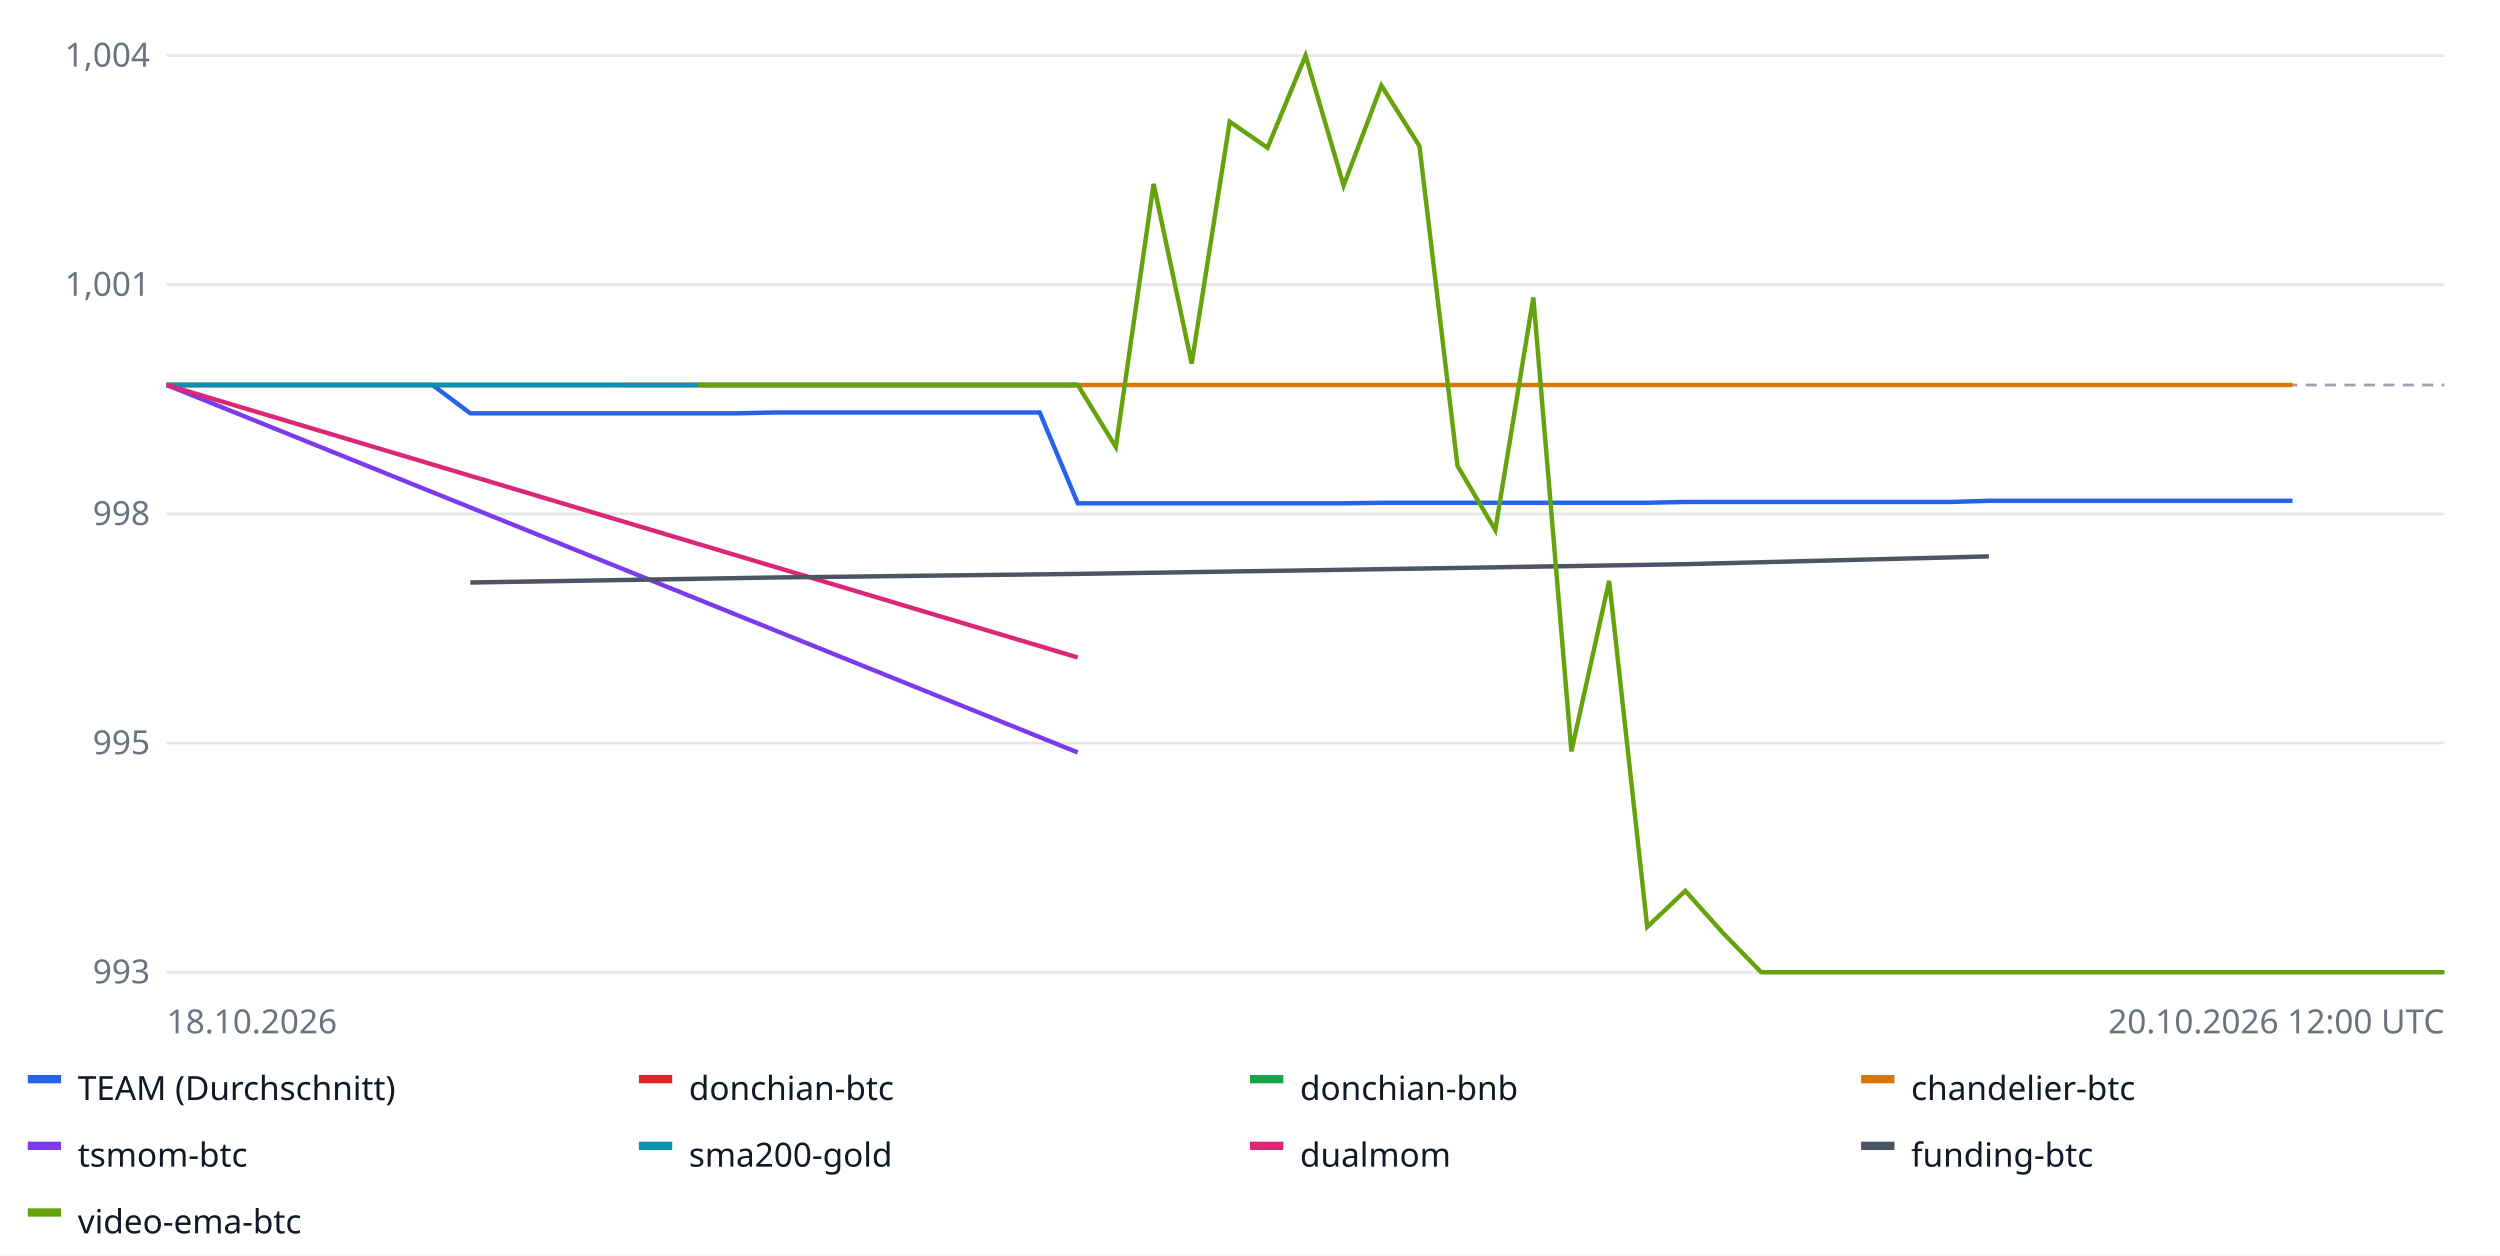
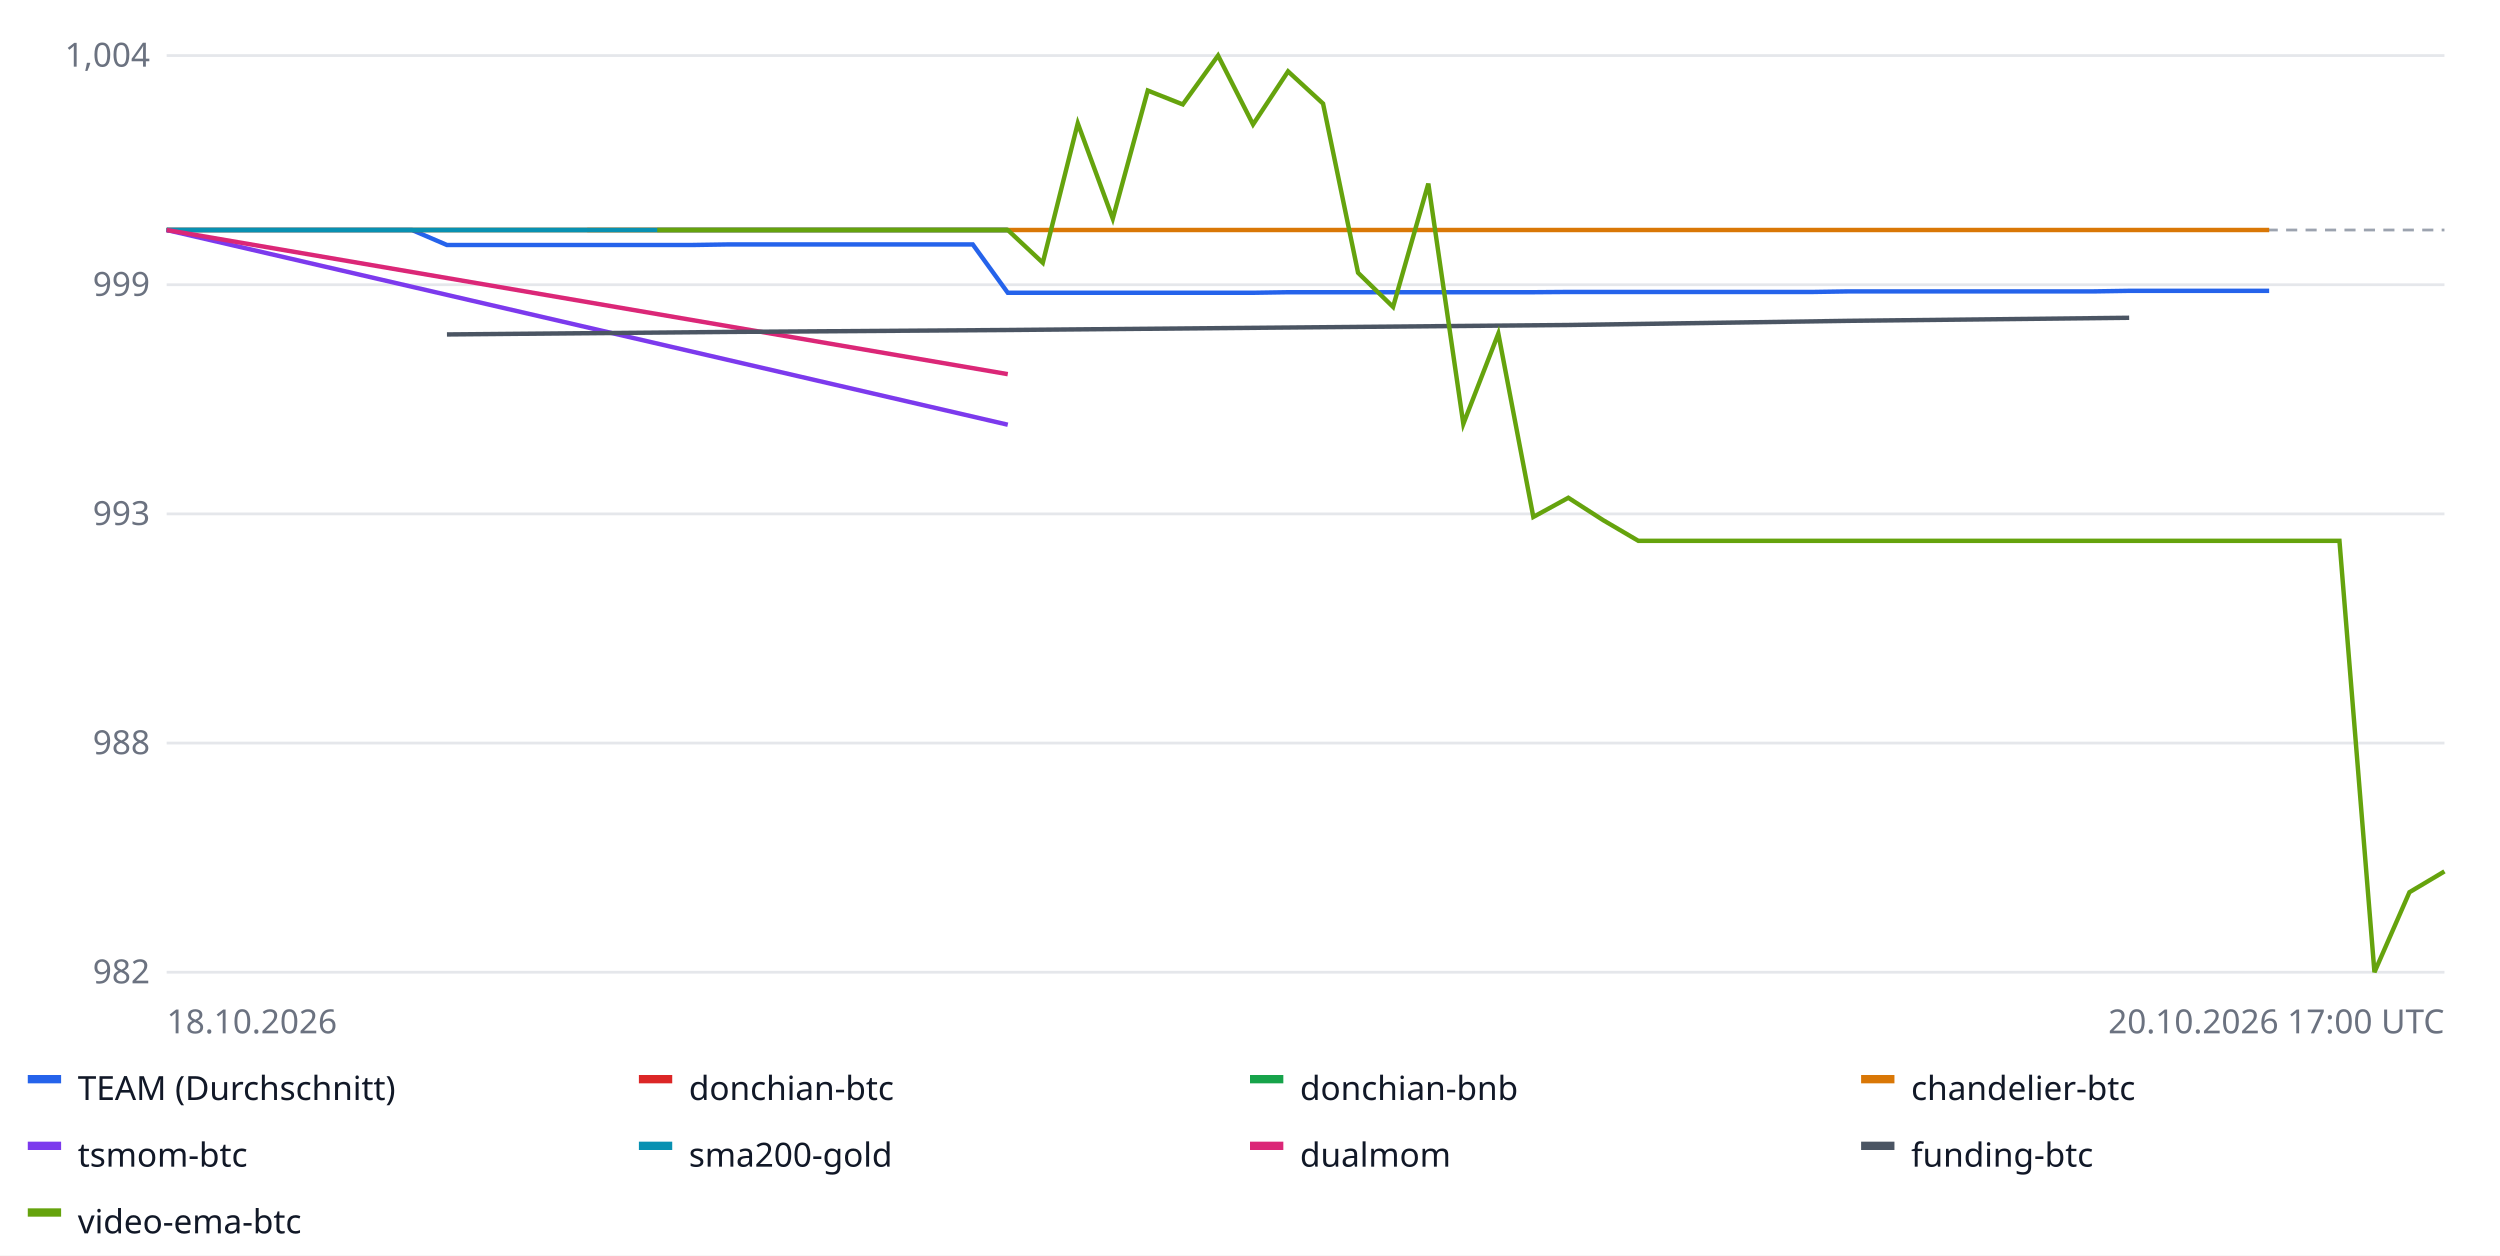
<svg xmlns="http://www.w3.org/2000/svg" width="900" height="452" font-family="sans-serif" font-size="12">
  <rect width="100%" height="100%" fill="#ffffff" />
  <line x1="60" x2="880" y1="350.0" y2="350.0" stroke="#e5e7eb" />
-   <text x="54" y="354.0" text-anchor="end" fill="#6b7280">993</text>
+   <text x="54" y="354.0" text-anchor="end" fill="#6b7280">982</text>
  <line x1="60" x2="880" y1="267.5" y2="267.5" stroke="#e5e7eb" />
-   <text x="54" y="271.5" text-anchor="end" fill="#6b7280">995</text>
+   <text x="54" y="271.5" text-anchor="end" fill="#6b7280">988</text>
  <line x1="60" x2="880" y1="185.0" y2="185.0" stroke="#e5e7eb" />
-   <text x="54" y="189.0" text-anchor="end" fill="#6b7280">998</text>
+   <text x="54" y="189.0" text-anchor="end" fill="#6b7280">993</text>
  <line x1="60" x2="880" y1="102.5" y2="102.5" stroke="#e5e7eb" />
-   <text x="54" y="106.5" text-anchor="end" fill="#6b7280">1,001</text>
+   <text x="54" y="106.5" text-anchor="end" fill="#6b7280">999</text>
  <line x1="60" x2="880" y1="20.0" y2="20.0" stroke="#e5e7eb" />
  <text x="54" y="24.0" text-anchor="end" fill="#6b7280">1,004</text>
-   <line x1="60" x2="880" y1="138.6" y2="138.6" stroke="#9ca3af" stroke-dasharray="4 3" />
-   <polyline fill="none" stroke="#2563eb" stroke-width="1.6" points="60.0,138.6 73.7,138.6 87.3,138.6 101.0,138.6 114.7,138.6 128.3,138.6 142.0,138.6 155.7,138.6 169.3,148.8 183.0,148.8 196.7,148.8 210.3,148.8 224.0,148.8 237.7,148.8 251.3,148.8 265.0,148.8 278.7,148.5 292.3,148.5 306.0,148.5 319.7,148.5 333.3,148.5 347.0,148.5 360.7,148.5 374.3,148.5 388.0,181.2 401.7,181.2 415.3,181.2 429.0,181.2 442.7,181.2 456.3,181.2 470.0,181.2 483.7,181.2 497.3,181.0 511.0,181.0 524.7,181.0 538.3,181.0 552.0,181.0 565.7,181.0 579.3,181.0 593.0,181.0 606.7,180.7 620.3,180.7 634.0,180.7 647.7,180.7 661.3,180.7 675.0,180.7 688.7,180.7 702.3,180.7 716.0,180.3 729.7,180.3 743.3,180.3 757.0,180.3 770.7,180.3 784.3,180.3 798.0,180.3 811.7,180.3 825.3,180.3 825.3,180.3" />
+   <line x1="60" x2="880" y1="82.8" y2="82.8" stroke="#9ca3af" stroke-dasharray="4 3" />
+   <polyline fill="none" stroke="#2563eb" stroke-width="1.6" points="60.0,82.8 72.6,82.8 85.2,82.8 97.8,82.8 110.5,82.8 123.1,82.8 135.7,82.8 148.3,82.8 160.9,88.2 173.5,88.2 186.2,88.2 198.8,88.2 211.4,88.2 224.0,88.2 236.6,88.2 249.2,88.2 261.8,88.0 274.5,88.0 287.1,88.0 299.7,88.0 312.3,88.0 324.9,88.0 337.5,88.0 350.2,88.0 362.8,105.4 375.4,105.4 388.0,105.4 400.6,105.4 413.2,105.4 425.8,105.4 438.5,105.4 451.1,105.4 463.7,105.2 476.3,105.2 488.9,105.2 501.5,105.2 514.2,105.2 526.8,105.2 539.4,105.2 552.0,105.2 564.6,105.1 577.2,105.1 589.8,105.1 602.5,105.1 615.1,105.1 627.7,105.1 640.3,105.1 652.9,105.1 665.5,104.9 678.2,104.9 690.8,104.9 703.4,104.9 716.0,104.9 728.6,104.9 741.2,104.9 753.8,104.9 766.5,104.7 779.1,104.7 791.7,104.7 804.3,104.7 816.9,104.7 816.9,104.7" />
  <rect x="10" y="387" width="12" height="3" fill="#2563eb" />
  <text x="28" y="396" fill="#111827">TEAM (Durchschnitt)</text>
-   <polyline fill="none" stroke="#dc2626" stroke-width="1.6" points="60.0,138.6 388.0,138.6 388.0,138.6" />
+   <polyline fill="none" stroke="#dc2626" stroke-width="1.6" points="60.0,82.8 362.8,82.8 362.8,82.8" />
  <rect x="230" y="387" width="12" height="3" fill="#dc2626" />
  <text x="248" y="396" fill="#111827">donchian-btc</text>
-   <polyline fill="none" stroke="#16a34a" stroke-width="1.6" points="60.0,138.6 388.0,138.6 388.0,138.6" />
+   <polyline fill="none" stroke="#16a34a" stroke-width="1.6" points="60.0,82.8 362.8,82.8 362.8,82.8" />
  <rect x="450" y="387" width="12" height="3" fill="#16a34a" />
  <text x="468" y="396" fill="#111827">donchian-bnb</text>
-   <polyline fill="none" stroke="#d97706" stroke-width="1.6" points="224.0,138.6 278.7,138.6 333.3,138.6 388.0,138.6 442.7,138.6 497.3,138.6 552.0,138.6 606.7,138.6 661.3,138.6 716.0,138.6 770.7,138.6 825.3,138.6 825.3,138.6" />
+   <polyline fill="none" stroke="#d97706" stroke-width="1.6" points="211.4,82.8 261.8,82.8 312.3,82.8 362.8,82.8 413.2,82.8 463.7,82.8 514.2,82.8 564.6,82.8 615.1,82.8 665.5,82.8 716.0,82.8 766.5,82.8 816.9,82.8 816.9,82.8" />
  <rect x="670" y="387" width="12" height="3" fill="#d97706" />
  <text x="688" y="396" fill="#111827">chandelier-btc</text>
-   <polyline fill="none" stroke="#7c3aed" stroke-width="1.6" points="60.0,138.6 388.0,270.9 388.0,270.9" />
+   <polyline fill="none" stroke="#7c3aed" stroke-width="1.6" points="60.0,82.8 362.8,152.9 362.8,152.9" />
  <rect x="10" y="411" width="12" height="3" fill="#7c3aed" />
  <text x="28" y="420" fill="#111827">tsmom-btc</text>
-   <polyline fill="none" stroke="#0891b2" stroke-width="1.6" points="60.0,138.6 388.0,138.6 388.0,138.6" />
+   <polyline fill="none" stroke="#0891b2" stroke-width="1.6" points="60.0,82.8 362.8,82.8 362.8,82.8" />
  <rect x="230" y="411" width="12" height="3" fill="#0891b2" />
  <text x="248" y="420" fill="#111827">sma200-gold</text>
-   <polyline fill="none" stroke="#db2777" stroke-width="1.6" points="60.0,138.6 388.0,236.7 388.0,236.7" />
+   <polyline fill="none" stroke="#db2777" stroke-width="1.6" points="60.0,82.8 362.8,134.7 362.8,134.7" />
  <rect x="450" y="411" width="12" height="3" fill="#db2777" />
  <text x="468" y="420" fill="#111827">dualmom</text>
-   <polyline fill="none" stroke="#4b5563" stroke-width="1.6" points="169.3,209.7 278.7,207.9 388.0,206.6 497.3,204.9 606.7,203.1 716.0,200.3 716.0,200.3" />
+   <polyline fill="none" stroke="#4b5563" stroke-width="1.6" points="160.9,120.4 261.8,119.5 362.8,118.8 463.7,117.9 564.6,117.0 665.5,115.5 766.5,114.4 766.5,114.4" />
  <rect x="670" y="411" width="12" height="3" fill="#4b5563" />
  <text x="688" y="420" fill="#111827">funding-btc</text>
-   <polyline fill="none" stroke="#65a30d" stroke-width="1.6" points="251.3,138.6 265.0,138.6 278.7,138.6 292.3,138.6 306.0,138.6 319.7,138.6 333.3,138.6 347.0,138.6 360.7,138.6 374.3,138.6 388.0,138.6 401.7,160.9 415.3,66.2 429.0,130.9 442.7,43.8 456.3,53.2 470.0,20.0 483.7,66.8 497.3,30.8 511.0,52.6 524.7,167.7 538.3,190.8 552.0,107.1 565.7,270.5 579.3,209.1 593.0,333.7 606.7,320.7 620.3,335.9 634.0,350.0 647.7,350.0 661.3,350.0 675.0,350.0 688.7,350.0 702.3,350.0 716.0,350.0 729.7,350.0 743.3,350.0 757.0,350.0 770.7,350.0 784.3,350.0 798.0,350.0 811.7,350.0 825.3,350.0 839.0,350.0 852.7,350.0 866.3,350.0 880.0,350.0 880.0,350.0" />
+   <polyline fill="none" stroke="#65a30d" stroke-width="1.6" points="236.6,82.8 249.2,82.8 261.8,82.8 274.5,82.8 287.1,82.8 299.7,82.8 312.3,82.8 324.9,82.8 337.5,82.8 350.2,82.8 362.8,82.8 375.4,94.6 388.0,44.4 400.6,78.7 413.2,32.6 425.8,37.6 438.5,20.0 451.1,44.8 463.7,25.7 476.3,37.3 488.9,98.2 501.5,110.5 514.2,66.1 526.8,152.6 539.4,120.1 552.0,186.1 564.6,179.2 577.2,187.3 589.8,194.7 602.5,194.7 615.1,194.7 627.7,194.7 640.3,194.7 652.9,194.7 665.5,194.7 678.2,194.7 690.8,194.7 703.4,194.7 716.0,194.7 728.6,194.7 741.2,194.7 753.8,194.7 766.5,194.7 779.1,194.7 791.7,194.7 804.3,194.7 816.9,194.7 829.5,194.7 842.2,194.7 854.8,350.0 867.4,321.2 880.0,313.7 880.0,313.7" />
  <rect x="10" y="435" width="12" height="3" fill="#65a30d" />
  <text x="28" y="444" fill="#111827">video-ema-btc</text>
  <text x="60" y="372" fill="#6b7280">18.10.2026</text>
-   <text x="880" y="372" text-anchor="end" fill="#6b7280">20.10.2026 12:00 UTC</text>
+   <text x="880" y="372" text-anchor="end" fill="#6b7280">20.10.2026 17:00 UTC</text>
</svg>
